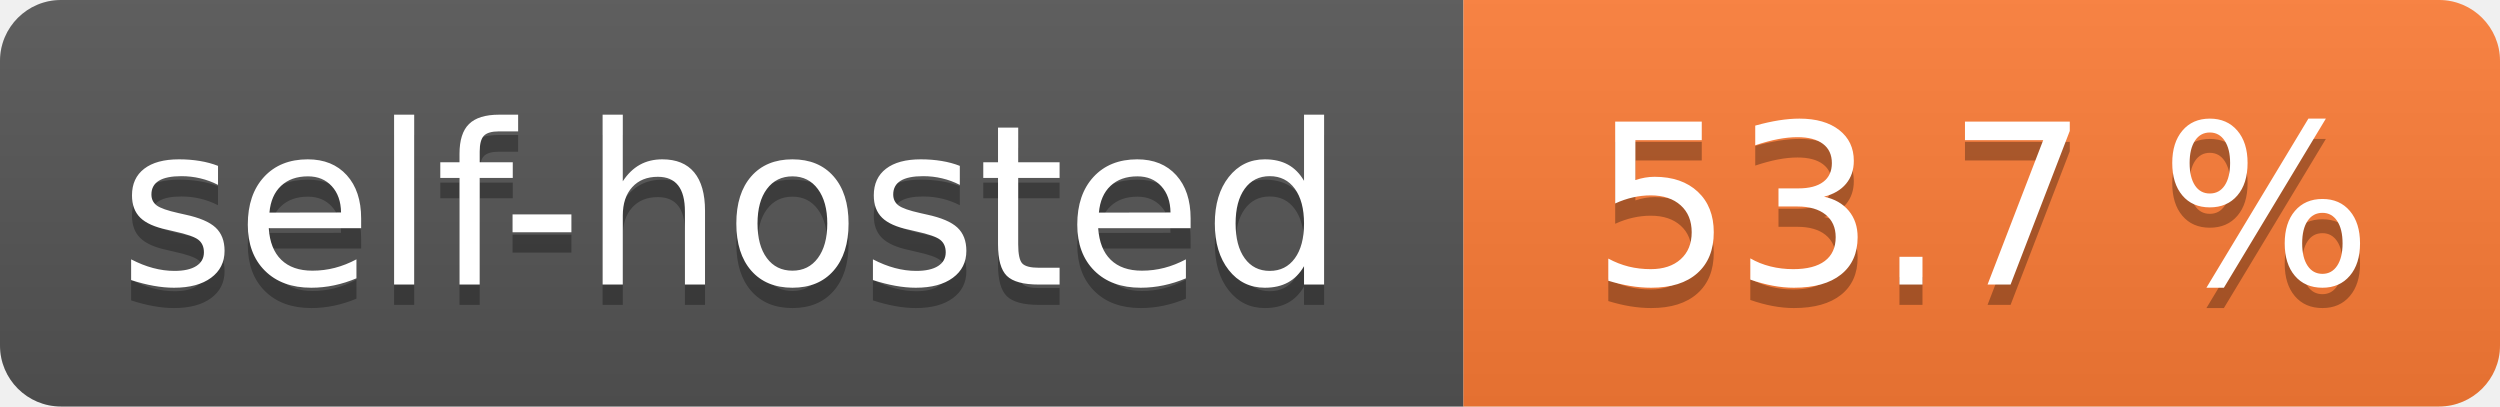
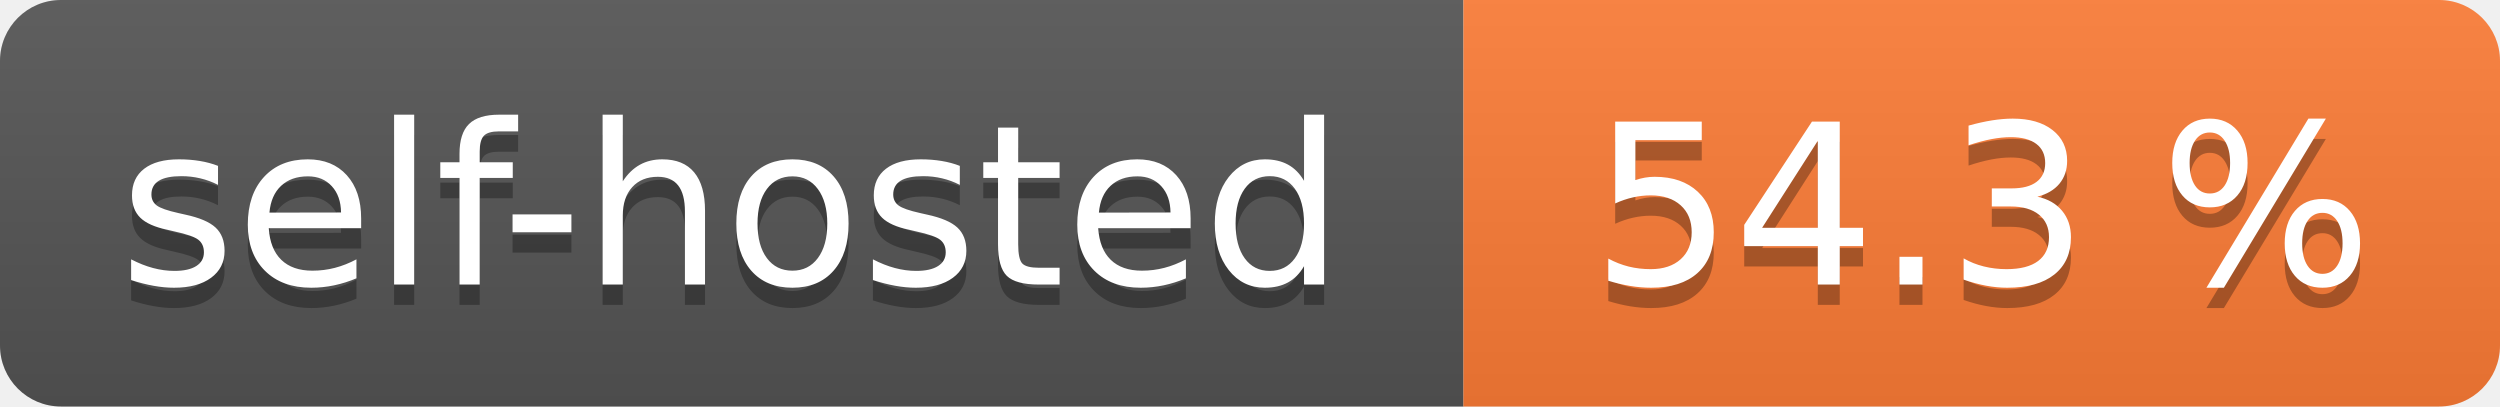
- <svg xmlns="http://www.w3.org/2000/svg" width="123" height="20" role="img" aria-label="self-hosted: 53.7 %">
+ <svg xmlns="http://www.w3.org/2000/svg" width="123" height="20" role="img" aria-label="self-hosted: 54.3 %">
  <linearGradient id="s" x2="0" y2="100%">
    <stop offset="0" stop-color="#bbb" stop-opacity=".1" />
    <stop offset="1" stop-opacity=".1" />
  </linearGradient>
  <clipPath id="r">
    <rect width="123" height="20" rx="3" fill="#fff" />
  </clipPath>
  <g clip-path="url(#r)">
    <rect width="72" height="20" fill="#555" />
    <rect x="72" width="51" height="20" fill="#fe7d37" />
    <rect width="123" height="20" fill="url(#s)" />
  </g>
  <g fill="#fff" text-anchor="middle" font-family="Verdana,Geneva,DejaVu Sans,sans-serif" text-rendering="geometricPrecision" font-size="110">
    <text aria-hidden="true" x="360.0" transform="scale(.1)" textLength="620" y="150" fill="#010101" fill-opacity=".3">self-hosted</text>
    <text x="360.0" transform="scale(.1)" textLength="620" y="140" fill="#fff">self-hosted</text>
-     <text aria-hidden="true" x="975.0" transform="scale(.1)" textLength="410" y="150" fill="#010101" fill-opacity=".3">53.7 %</text>
-     <text x="975.0" transform="scale(.1)" textLength="410" y="140" fill="#fff">53.7 %</text>
+     <text aria-hidden="true" x="975.0" transform="scale(.1)" textLength="410" y="150" fill="#010101" fill-opacity=".3">54.3 %</text>
+     <text x="975.0" transform="scale(.1)" textLength="410" y="140" fill="#fff">54.3 %</text>
  </g>
</svg>
